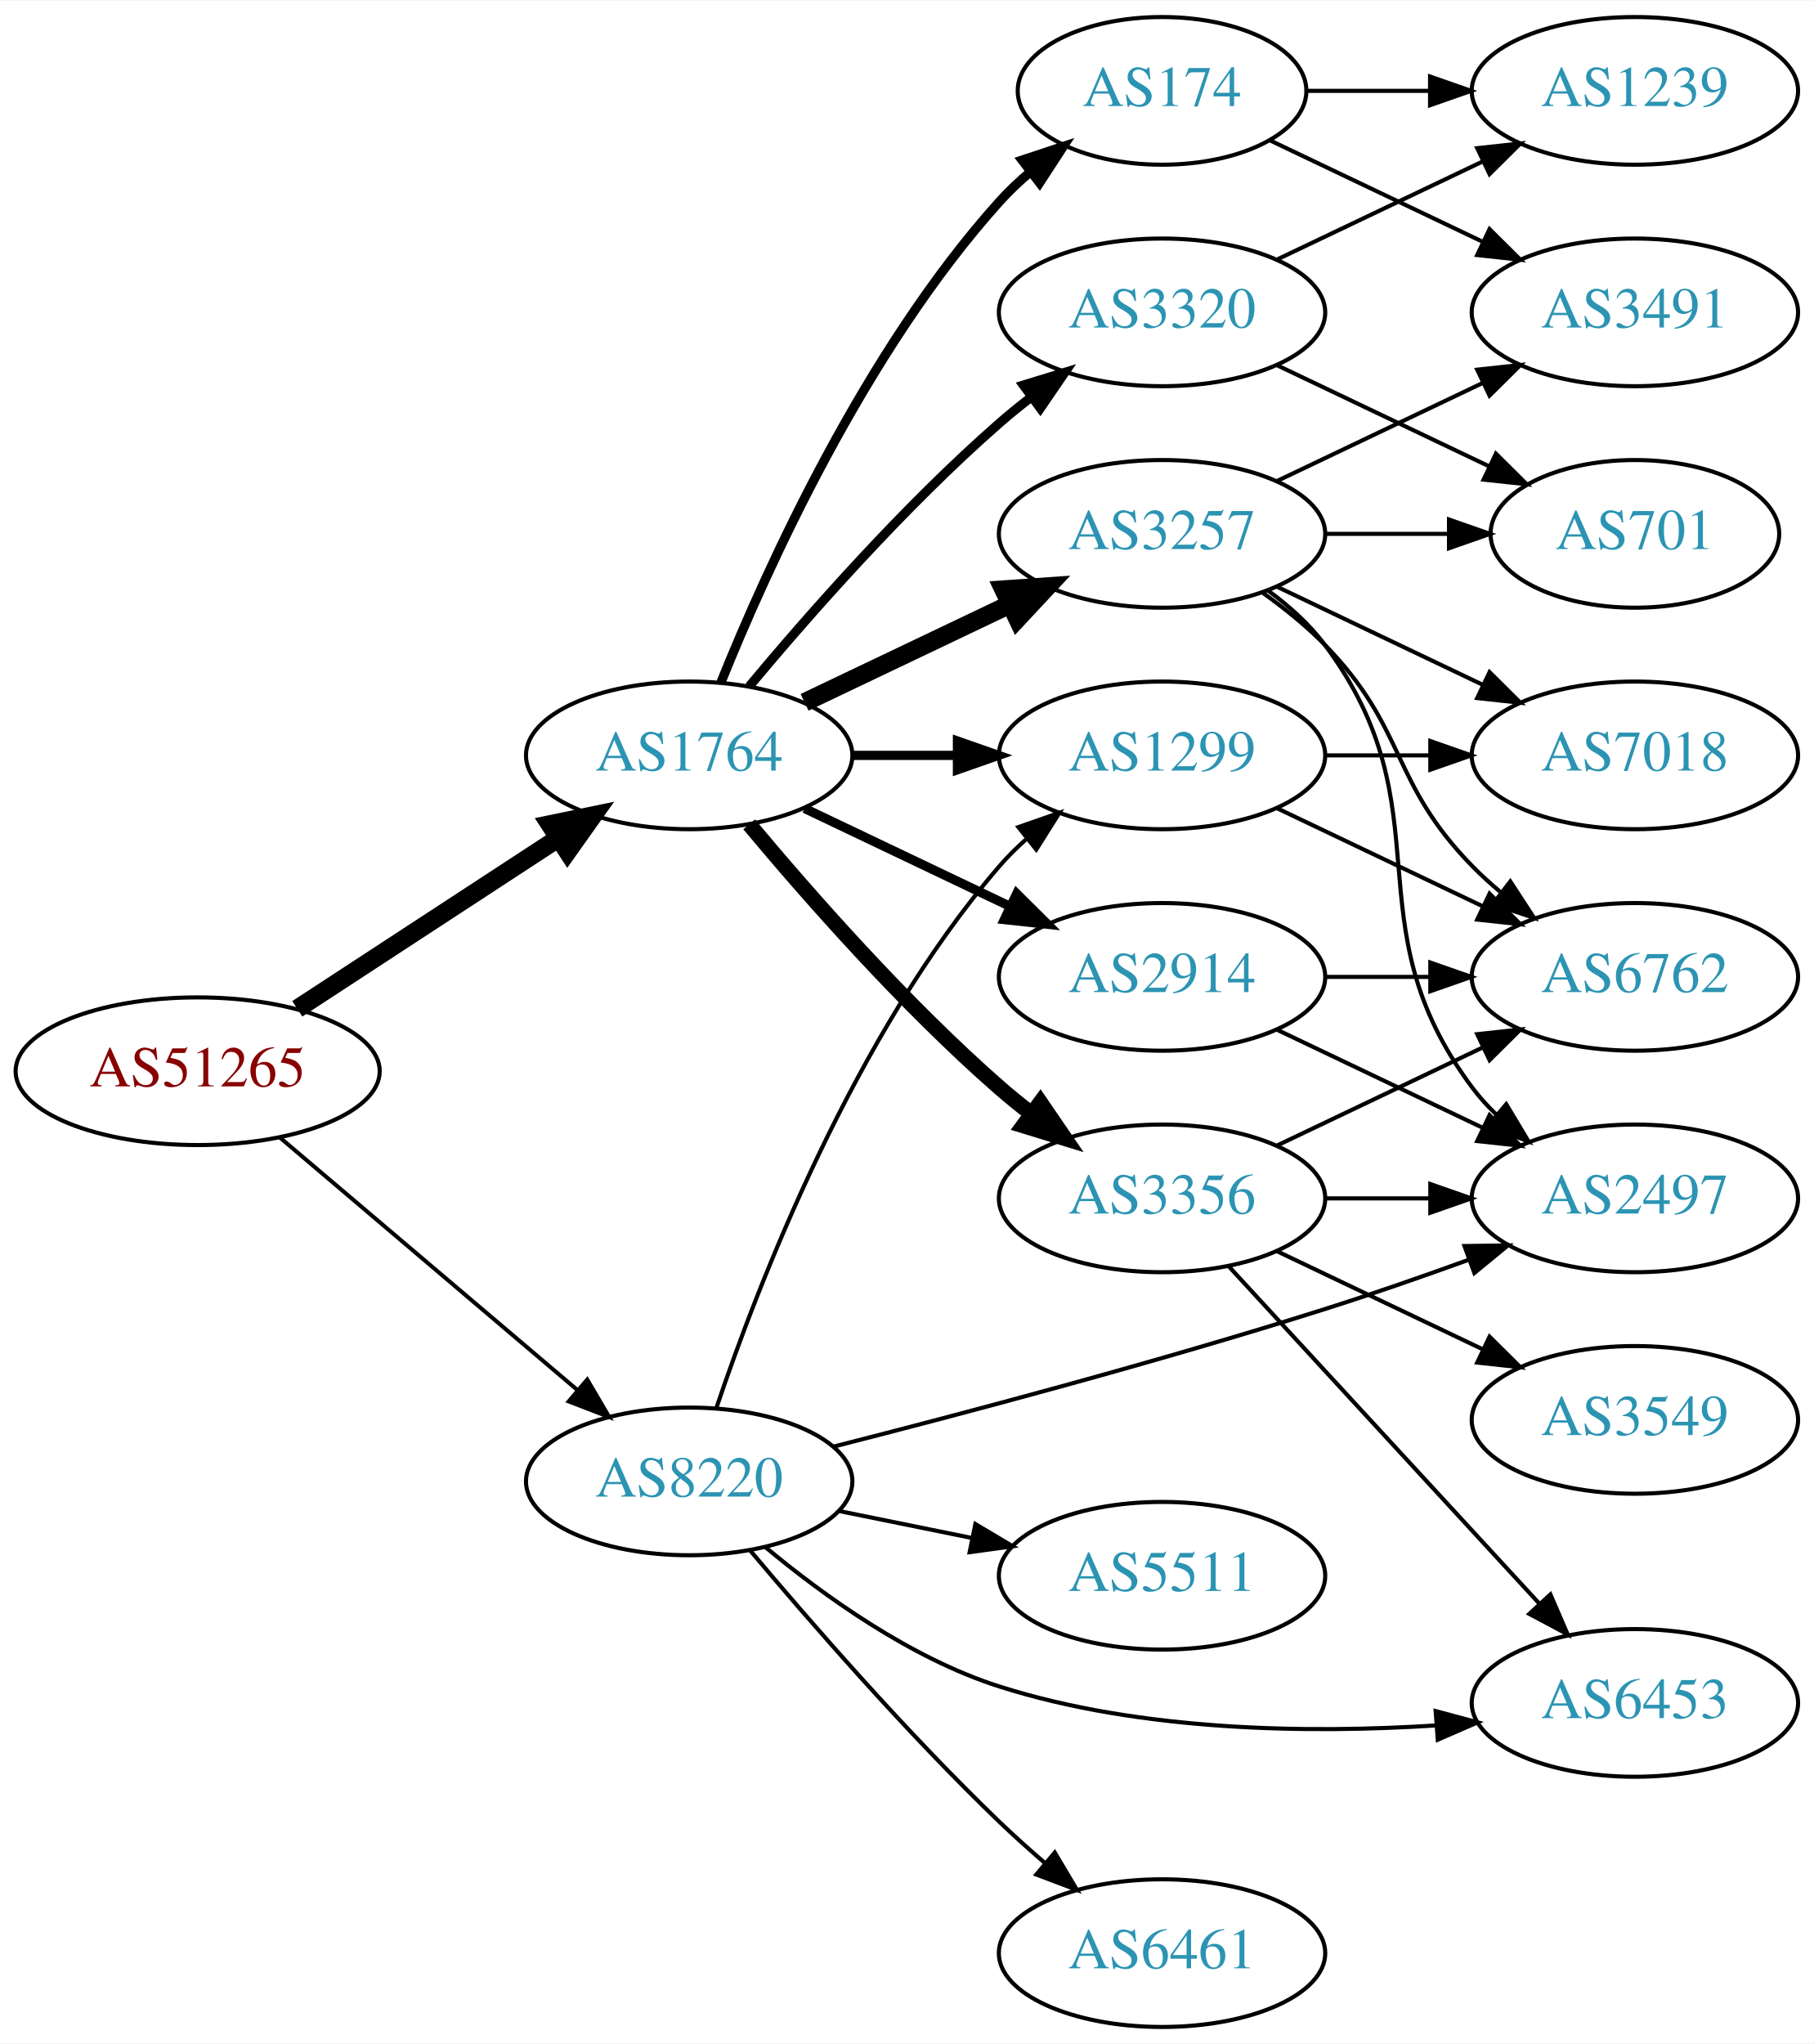
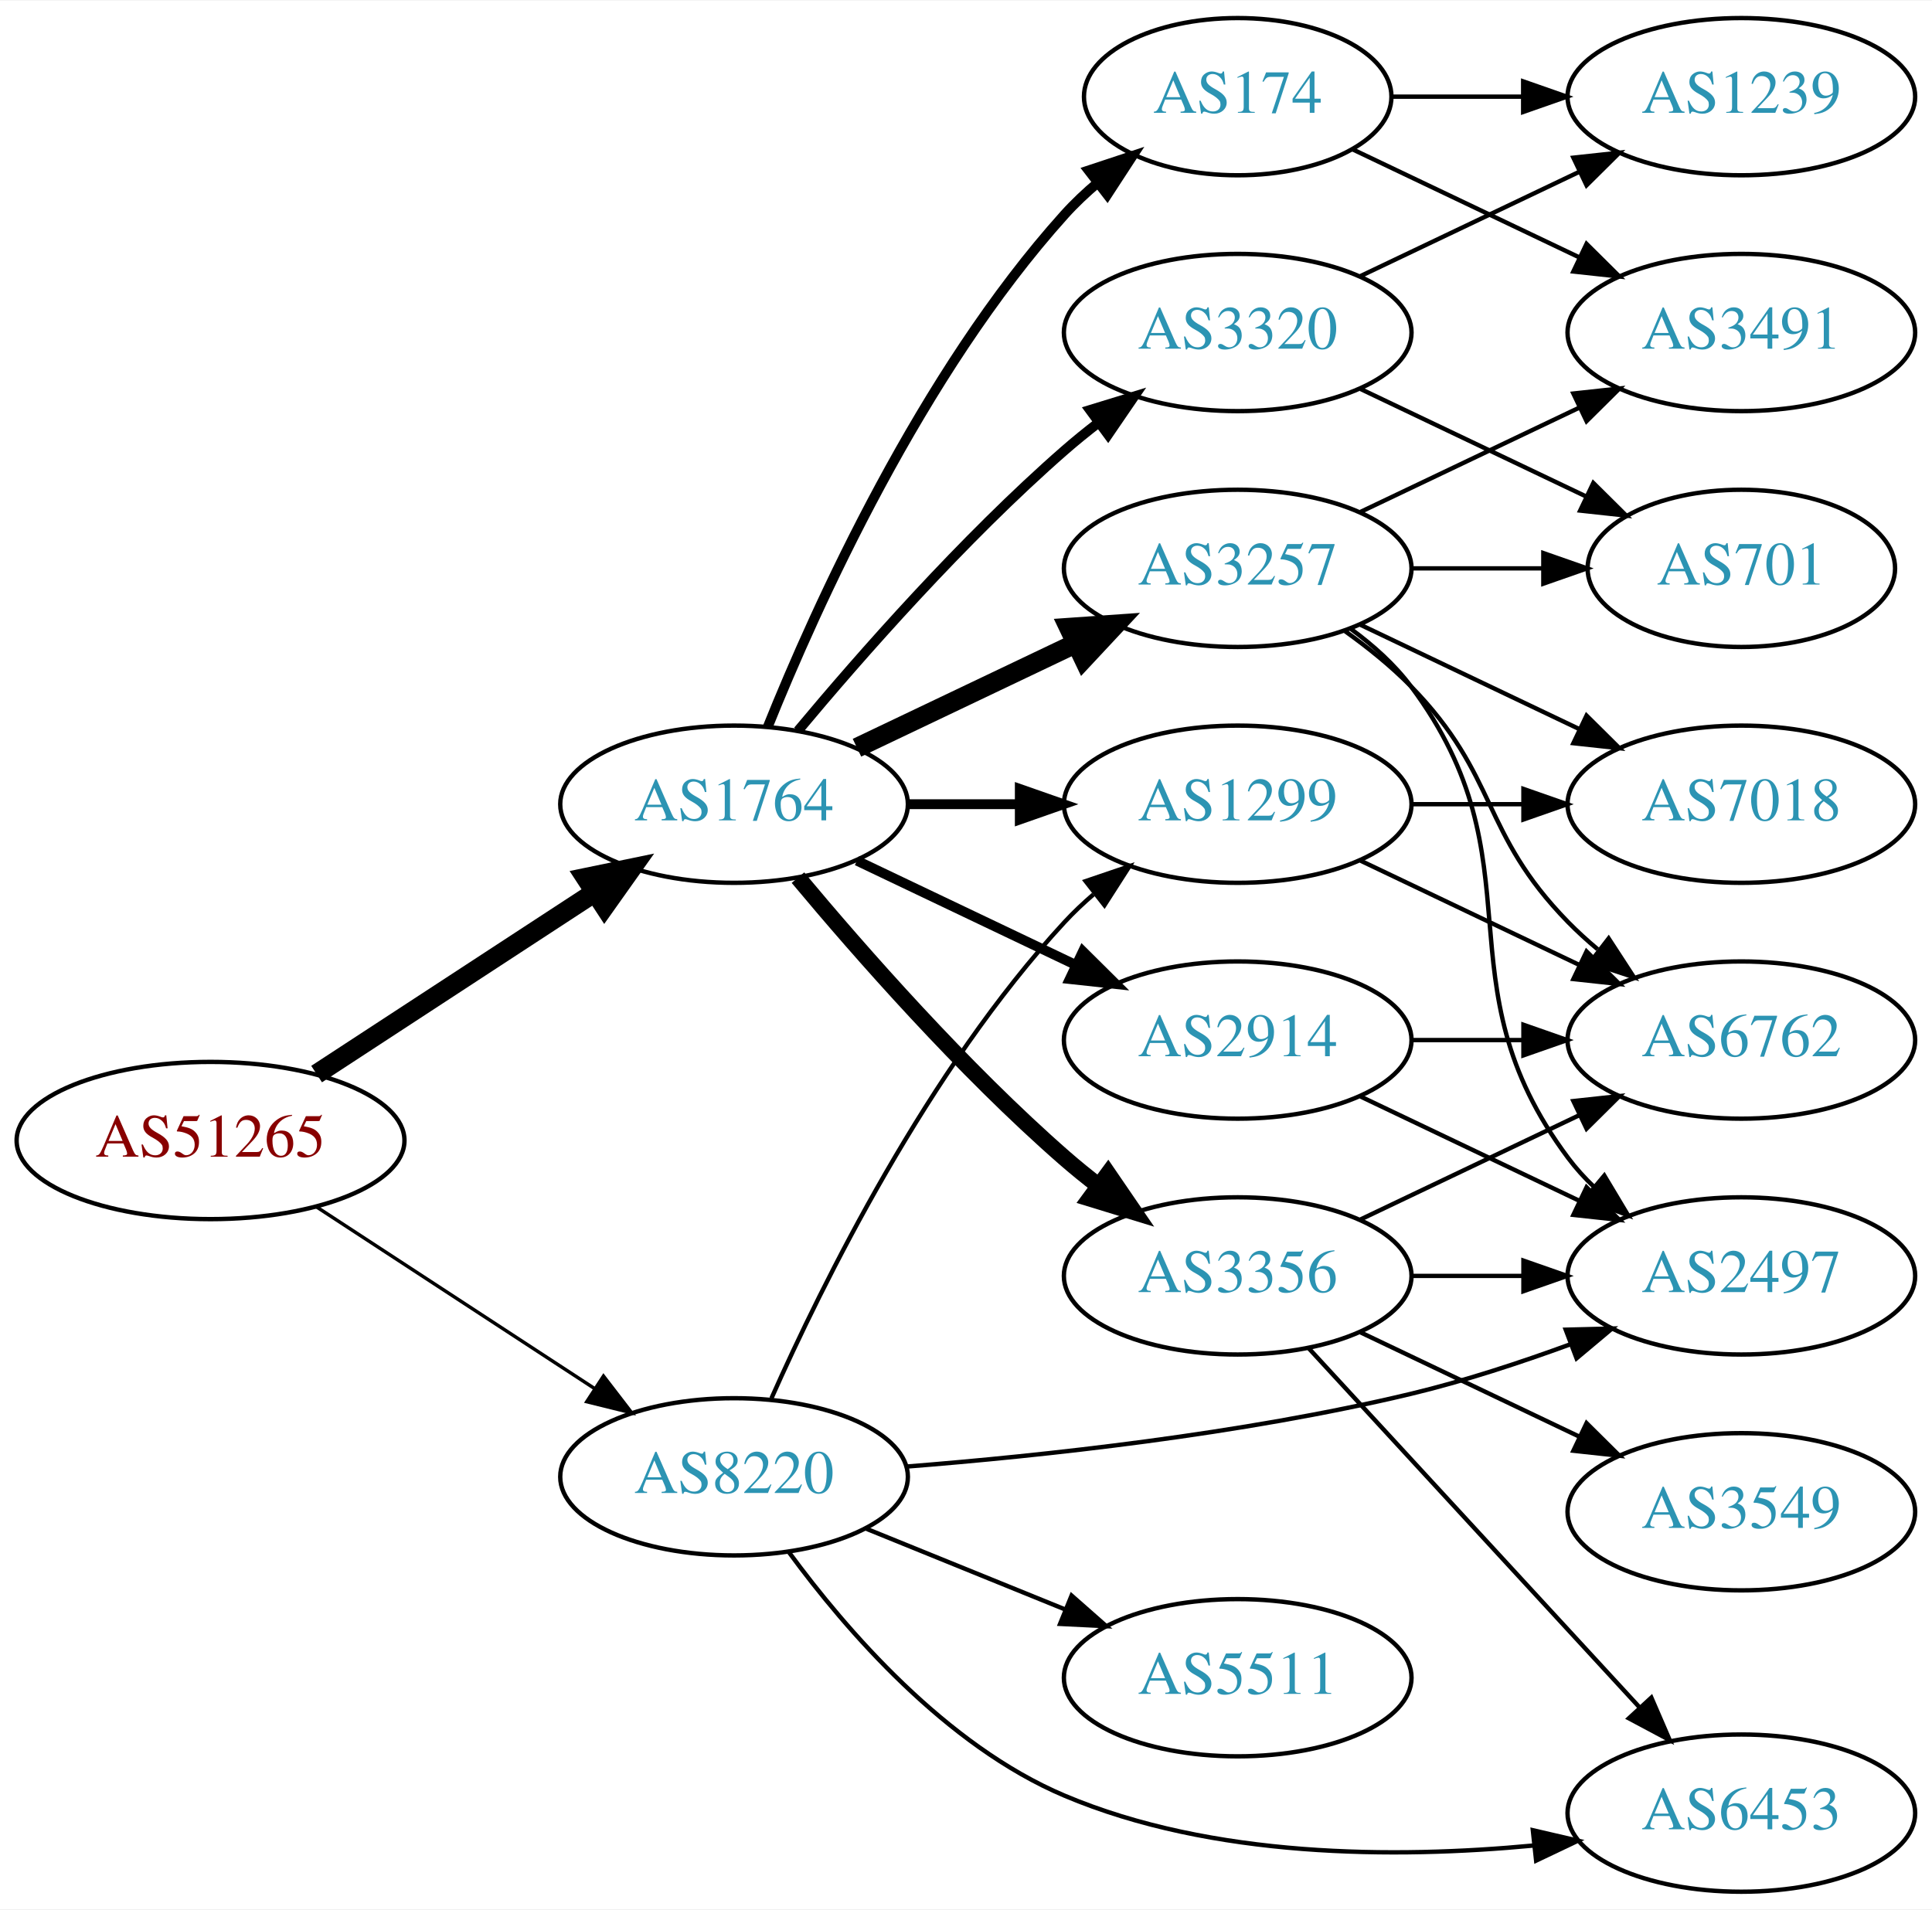
- <svg xmlns="http://www.w3.org/2000/svg" xmlns:xlink="http://www.w3.org/1999/xlink" width="442pt" height="498pt" viewBox="0.00 0.00 442.27 498.00">
-   <g id="graph0" class="graph" transform="scale(1 1) rotate(0) translate(4 494)">
-     <polygon fill="white" stroke="none" points="-4,4 -4,-494 438.271,-494 438.271,4 -4,4" />
+ <svg xmlns="http://www.w3.org/2000/svg" xmlns:xlink="http://www.w3.org/1999/xlink" width="442pt" height="437pt" viewBox="0.00 0.00 442.27 437.00">
+   <g id="graph0" class="graph" transform="scale(1 1) rotate(0) translate(4 433)">
+     <polygon fill="white" stroke="none" points="-4,4 -4,-433 438.271,-433 438.271,4 -4,4" />
    <g id="node1" class="node">
      <g id="a_node1">
        <a xlink:href="/asn/51265" xlink:title="AS51265 ~ Mass Response Service GmbH [AT]">
-           <ellipse fill="#ffffff" stroke="black" cx="44.196" cy="-233" rx="44.393" ry="18" />
-           <text text-anchor="middle" x="44.196" y="-229.3" font-family="Times,serif" font-size="14.00" fill="#880000">AS51265</text>
+           <ellipse fill="#ffffff" stroke="black" cx="44.196" cy="-172" rx="44.393" ry="18" />
+           <text text-anchor="middle" x="44.196" y="-168.3" font-family="Times,serif" font-size="14.00" fill="#880000">AS51265</text>
        </a>
      </g>
    </g>
    <g id="node2" class="node">
      <g id="a_node2">
        <a xlink:href="/asn/1764" xlink:title="AS1764 ~ NEXTLAYER-AS [AT]">
-           <ellipse fill="#ffffff" stroke="black" cx="164.039" cy="-310" rx="39.794" ry="18" />
-           <text text-anchor="middle" x="164.039" y="-306.3" font-family="Times,serif" font-size="14.00" fill="#2c94b3">AS1764</text>
+           <ellipse fill="#ffffff" stroke="black" cx="164.039" cy="-249" rx="39.794" ry="18" />
+           <text text-anchor="middle" x="164.039" y="-245.3" font-family="Times,serif" font-size="14.00" fill="#2c94b3">AS1764</text>
        </a>
      </g>
    </g>
    <g id="edge1" class="edge">
-       <path fill="none" stroke="black" stroke-width="4.5" d="M68.478,-248.213C86.708,-260.124 112.229,-276.8 132.163,-289.826" />
-       <polygon fill="black" stroke="black" stroke-width="4.5" points="130.079,-293.168 140.605,-295.341 134.387,-286.575 130.079,-293.168" />
+       <path fill="none" stroke="black" stroke-width="4.5" d="M68.478,-187.213C86.708,-199.124 112.229,-215.8 132.163,-228.826" />
+       <polygon fill="black" stroke="black" stroke-width="4.5" points="130.079,-232.168 140.605,-234.341 134.387,-225.575 130.079,-232.168" />
    </g>
    <g id="node3" class="node">
      <g id="a_node3">
        <a xlink:href="/asn/8220" xlink:title="AS8220 ~ COLT [GB]">
-           <ellipse fill="#ffffff" stroke="black" cx="164.039" cy="-133" rx="39.794" ry="18" />
-           <text text-anchor="middle" x="164.039" y="-129.3" font-family="Times,serif" font-size="14.00" fill="#2c94b3">AS8220</text>
+           <ellipse fill="#ffffff" stroke="black" cx="164.039" cy="-95" rx="39.794" ry="18" />
+           <text text-anchor="middle" x="164.039" y="-91.3" font-family="Times,serif" font-size="14.00" fill="#2c94b3">AS8220</text>
        </a>
      </g>
    </g>
    <g id="edge2" class="edge">
-       <path fill="none" stroke="black" stroke-width="0.978" d="M64.129,-216.933C83.831,-200.215 114.826,-173.913 136.864,-155.211" />
-       <polygon fill="black" stroke="black" stroke-width="0.978" points="139.181,-157.836 144.541,-148.697 134.651,-152.499 139.181,-157.836" />
+       <path fill="none" stroke="black" stroke-width="0.783" d="M68.478,-156.787C86.708,-144.876 112.229,-128.2 132.163,-115.174" />
+       <polygon fill="black" stroke="black" stroke-width="0.783" points="134.148,-118.059 140.605,-109.659 130.319,-112.199 134.148,-118.059" />
    </g>
    <g id="node4" class="node">
      <g id="a_node4">
-         <a xlink:href="/asn/1299" xlink:title="AS1299 ~ Telia Carrier [EU]">
-           <ellipse fill="#ffffff" stroke="black" cx="279.332" cy="-310" rx="39.794" ry="18" />
-           <text text-anchor="middle" x="279.332" y="-306.3" font-family="Times,serif" font-size="14.00" fill="#2c94b3">AS1299</text>
+         <a xlink:href="/asn/3257" xlink:title="AS3257 ~ GTT [DE]">
+           <ellipse fill="#ffffff" stroke="black" cx="279.332" cy="-303" rx="39.794" ry="18" />
+           <text text-anchor="middle" x="279.332" y="-299.3" font-family="Times,serif" font-size="14.00" fill="#2c94b3">AS3257</text>
        </a>
      </g>
    </g>
    <g id="edge3" class="edge">
-       <path fill="none" stroke="black" stroke-width="2.25" d="M203.711,-310C211.914,-310 220.678,-310 229.21,-310" />
-       <polygon fill="black" stroke="black" stroke-width="2.25" points="229.449,-313.5 239.449,-310 229.449,-306.5 229.449,-313.5" />
+       <path fill="none" stroke="black" stroke-width="4.5" d="M192.175,-261.934C207.169,-269.081 225.99,-278.052 242.213,-285.785" />
+       <polygon fill="black" stroke="black" stroke-width="4.5" points="240.695,-289.423 251.417,-290.171 244.084,-282.314 240.695,-289.423" />
    </g>
    <g id="node5" class="node">
      <g id="a_node5">
-         <a xlink:href="/asn/174" xlink:title="AS174 ~ Cogent Communications [US]">
-           <ellipse fill="#ffffff" stroke="black" cx="279.332" cy="-472" rx="35.194" ry="18" />
-           <text text-anchor="middle" x="279.332" y="-468.3" font-family="Times,serif" font-size="14.00" fill="#2c94b3">AS174</text>
+         <a xlink:href="/asn/2914" xlink:title="AS2914 ~ NTT America, Inc. [US]">
+           <ellipse fill="#ffffff" stroke="black" cx="279.332" cy="-195" rx="39.794" ry="18" />
+           <text text-anchor="middle" x="279.332" y="-191.3" font-family="Times,serif" font-size="14.00" fill="#2c94b3">AS2914</text>
        </a>
      </g>
    </g>
    <g id="edge4" class="edge">
-       <path fill="none" stroke="black" stroke-width="2.25" d="M171.786,-327.787C182.837,-355.243 206.891,-408.578 239.685,-445 242.001,-447.572 244.606,-450.03 247.341,-452.343" />
-       <polygon fill="black" stroke="black" stroke-width="2.25" points="245.207,-455.117 255.264,-458.448 249.479,-449.572 245.207,-455.117" />
+       <path fill="none" stroke="black" stroke-width="2.25" d="M192.175,-236.066C207.169,-228.919 225.99,-219.948 242.213,-212.215" />
+       <polygon fill="black" stroke="black" stroke-width="2.25" points="243.895,-215.291 251.417,-207.829 240.884,-208.972 243.895,-215.291" />
    </g>
    <g id="node6" class="node">
      <g id="a_node6">
-         <a xlink:href="/asn/2914" xlink:title="AS2914 ~ NTT America, Inc. [US]">
-           <ellipse fill="#ffffff" stroke="black" cx="279.332" cy="-256" rx="39.794" ry="18" />
-           <text text-anchor="middle" x="279.332" y="-252.3" font-family="Times,serif" font-size="14.00" fill="#2c94b3">AS2914</text>
+         <a xlink:href="/asn/174" xlink:title="AS174 ~ Cogent Communications [US]">
+           <ellipse fill="#ffffff" stroke="black" cx="279.332" cy="-411" rx="35.194" ry="18" />
+           <text text-anchor="middle" x="279.332" y="-407.3" font-family="Times,serif" font-size="14.00" fill="#2c94b3">AS174</text>
        </a>
      </g>
    </g>
    <g id="edge5" class="edge">
-       <path fill="none" stroke="black" stroke-width="2.25" d="M192.175,-297.066C207.169,-289.919 225.99,-280.948 242.213,-273.215" />
-       <polygon fill="black" stroke="black" stroke-width="2.25" points="243.895,-276.291 251.417,-268.829 240.884,-269.972 243.895,-276.291" />
+       <path fill="none" stroke="black" stroke-width="2.25" d="M171.786,-266.787C182.837,-294.243 206.891,-347.578 239.685,-384 242.001,-386.572 244.606,-389.03 247.341,-391.343" />
+       <polygon fill="black" stroke="black" stroke-width="2.25" points="245.207,-394.117 255.264,-397.448 249.479,-388.572 245.207,-394.117" />
    </g>
    <g id="node7" class="node">
      <g id="a_node7">
        <a xlink:href="/asn/3356" xlink:title="AS3356 ~ Level 3 Parent, LLC [US]">
-           <ellipse fill="#ffffff" stroke="black" cx="279.332" cy="-202" rx="39.794" ry="18" />
-           <text text-anchor="middle" x="279.332" y="-198.3" font-family="Times,serif" font-size="14.00" fill="#2c94b3">AS3356</text>
+           <ellipse fill="#ffffff" stroke="black" cx="279.332" cy="-141" rx="39.794" ry="18" />
+           <text text-anchor="middle" x="279.332" y="-137.3" font-family="Times,serif" font-size="14.00" fill="#2c94b3">AS3356</text>
        </a>
      </g>
    </g>
    <g id="edge6" class="edge">
-       <path fill="none" stroke="black" stroke-width="3.75" d="M178.669,-293.183C192.951,-276.071 216.498,-249.255 239.685,-229 242.151,-226.846 244.789,-224.706 247.487,-222.628" />
-       <polygon fill="black" stroke="black" stroke-width="3.75" points="249.66,-225.375 255.641,-216.63 245.512,-219.736 249.66,-225.375" />
+       <path fill="none" stroke="black" stroke-width="3.75" d="M178.669,-232.183C192.951,-215.071 216.498,-188.255 239.685,-168 242.151,-165.846 244.789,-163.706 247.487,-161.628" />
+       <polygon fill="black" stroke="black" stroke-width="3.75" points="249.66,-164.375 255.641,-155.63 245.512,-158.736 249.66,-164.375" />
    </g>
    <g id="node8" class="node">
      <g id="a_node8">
-         <a xlink:href="/asn/3257" xlink:title="AS3257 ~ GTT [DE]">
-           <ellipse fill="#ffffff" stroke="black" cx="279.332" cy="-364" rx="39.794" ry="18" />
-           <text text-anchor="middle" x="279.332" y="-360.3" font-family="Times,serif" font-size="14.00" fill="#2c94b3">AS3257</text>
+         <a xlink:href="/asn/3320" xlink:title="AS3320 ~ DTAG [DE]">
+           <ellipse fill="#ffffff" stroke="black" cx="279.332" cy="-357" rx="39.794" ry="18" />
+           <text text-anchor="middle" x="279.332" y="-353.3" font-family="Times,serif" font-size="14.00" fill="#2c94b3">AS3320</text>
        </a>
      </g>
    </g>
    <g id="edge7" class="edge">
-       <path fill="none" stroke="black" stroke-width="4.5" d="M192.175,-322.934C207.169,-330.081 225.99,-339.052 242.213,-346.785" />
-       <polygon fill="black" stroke="black" stroke-width="4.5" points="240.695,-350.423 251.417,-351.171 244.084,-343.314 240.695,-350.423" />
+       <path fill="none" stroke="black" stroke-width="2.25" d="M178.669,-265.817C192.951,-282.929 216.498,-309.745 239.685,-330 242.151,-332.154 244.789,-334.294 247.487,-336.372" />
+       <polygon fill="black" stroke="black" stroke-width="2.25" points="245.512,-339.264 255.641,-342.37 249.66,-333.625 245.512,-339.264" />
    </g>
    <g id="node9" class="node">
      <g id="a_node9">
-         <a xlink:href="/asn/3320" xlink:title="AS3320 ~ DTAG [DE]">
-           <ellipse fill="#ffffff" stroke="black" cx="279.332" cy="-418" rx="39.794" ry="18" />
-           <text text-anchor="middle" x="279.332" y="-414.3" font-family="Times,serif" font-size="14.00" fill="#2c94b3">AS3320</text>
+         <a xlink:href="/asn/1299" xlink:title="AS1299 ~ Telia Carrier [EU]">
+           <ellipse fill="#ffffff" stroke="black" cx="279.332" cy="-249" rx="39.794" ry="18" />
+           <text text-anchor="middle" x="279.332" y="-245.3" font-family="Times,serif" font-size="14.00" fill="#2c94b3">AS1299</text>
        </a>
      </g>
    </g>
    <g id="edge8" class="edge">
-       <path fill="none" stroke="black" stroke-width="2.25" d="M178.669,-326.817C192.951,-343.929 216.498,-370.745 239.685,-391 242.151,-393.154 244.789,-395.294 247.487,-397.372" />
-       <polygon fill="black" stroke="black" stroke-width="2.25" points="245.512,-400.264 255.641,-403.37 249.66,-394.625 245.512,-400.264" />
+       <path fill="none" stroke="black" stroke-width="2.25" d="M203.711,-249C211.914,-249 220.678,-249 229.21,-249" />
+       <polygon fill="black" stroke="black" stroke-width="2.25" points="229.449,-252.5 239.449,-249 229.449,-245.5 229.449,-252.5" />
+     </g>
+     <g id="edge26" class="edge">
+       <path fill="none" stroke="black" d="M172.606,-112.996C184.226,-139.143 208.435,-188.197 239.685,-222 241.717,-224.197 243.956,-226.318 246.303,-228.339" />
+       <polygon fill="black" stroke="black" points="244.515,-231.384 254.548,-234.791 248.83,-225.872 244.515,-231.384" />
+     </g>
+     <g id="node12" class="node">
+       <g id="a_node12">
+         <a xlink:href="/asn/2497" xlink:title="AS2497 ~ Internet Initiative Japan Inc. [JP]">
+           <ellipse fill="#ffffff" stroke="black" cx="394.625" cy="-141" rx="39.794" ry="18" />
+           <text text-anchor="middle" x="394.625" y="-137.3" font-family="Times,serif" font-size="14.00" fill="#2c94b3">AS2497</text>
+         </a>
+       </g>
    </g>
    <g id="edge27" class="edge">
-       <path fill="none" stroke="black" d="M170.644,-150.837C180.711,-180.752 204.172,-241.798 239.685,-283 241.639,-285.267 243.823,-287.437 246.131,-289.491" />
-       <polygon fill="black" stroke="black" points="244.305,-292.511 254.307,-296.006 248.667,-287.037 244.305,-292.511" />
+       <path fill="none" stroke="black" d="M203.42,-97.338C234.824,-99.822 280.219,-104.723 318.978,-114 331.124,-116.907 344.025,-121.14 355.625,-125.395" />
+       <polygon fill="black" stroke="black" points="354.426,-128.683 365.017,-128.946 356.901,-122.136 354.426,-128.683" />
    </g>
    <g id="node13" class="node">
      <g id="a_node13">
-         <a xlink:href="/asn/2497" xlink:title="AS2497 ~ Internet Initiative Japan Inc. [JP]">
-           <ellipse fill="#ffffff" stroke="black" cx="394.625" cy="-202" rx="39.794" ry="18" />
-           <text text-anchor="middle" x="394.625" y="-198.3" font-family="Times,serif" font-size="14.00" fill="#2c94b3">AS2497</text>
-         </a>
-       </g>
-     </g>
-     <g id="edge26" class="edge">
-       <path fill="none" stroke="black" d="M199.205,-141.478C230.553,-149.455 278.175,-162.078 318.978,-175 330.461,-178.637 342.803,-182.937 354.08,-187.024" />
-       <polygon fill="black" stroke="black" points="353.074,-190.383 363.668,-190.539 355.483,-183.811 353.074,-190.383" />
-     </g>
-     <g id="node17" class="node">
-       <g id="a_node17">
        <a xlink:href="/asn/6453" xlink:title="AS6453 ~ TATA COMMUNICATIONS (AMERICA) INC [US]">
-           <ellipse fill="#ffffff" stroke="black" cx="394.625" cy="-79" rx="39.794" ry="18" />
-           <text text-anchor="middle" x="394.625" y="-75.3" font-family="Times,serif" font-size="14.00" fill="#2c94b3">AS6453</text>
+           <ellipse fill="#ffffff" stroke="black" cx="394.625" cy="-18" rx="39.794" ry="18" />
+           <text text-anchor="middle" x="394.625" y="-14.3" font-family="Times,serif" font-size="14.00" fill="#2c94b3">AS6453</text>
        </a>
      </g>
    </g>
    <g id="edge29" class="edge">
-       <path fill="none" stroke="black" d="M182.521,-117.064C196.757,-105.197 217.984,-89.906 239.685,-83 274.132,-72.038 315.136,-71.54 346.161,-73.511" />
-       <polygon fill="black" stroke="black" points="346.044,-77.011 356.275,-74.262 346.562,-70.031 346.044,-77.011" />
+       <path fill="none" stroke="black" d="M176.661,-77.654C189.651,-59.957 212.473,-33.509 239.685,-22 273.532,-7.685 315.415,-7.59 346.944,-10.571" />
+       <polygon fill="black" stroke="black" points="346.895,-14.086 357.214,-11.684 347.649,-7.127 346.895,-14.086" />
    </g>
    <g id="node18" class="node">
      <g id="a_node18">
        <a xlink:href="/asn/5511" xlink:title="AS5511 ~ Orange S.A. [FR]">
-           <ellipse fill="#ffffff" stroke="black" cx="279.332" cy="-110" rx="39.794" ry="18" />
-           <text text-anchor="middle" x="279.332" y="-106.3" font-family="Times,serif" font-size="14.00" fill="#2c94b3">AS5511</text>
+           <ellipse fill="#ffffff" stroke="black" cx="279.332" cy="-49" rx="39.794" ry="18" />
+           <text text-anchor="middle" x="279.332" y="-45.3" font-family="Times,serif" font-size="14.00" fill="#2c94b3">AS5511</text>
        </a>
      </g>
    </g>
    <g id="edge28" class="edge">
-       <path fill="none" stroke="black" d="M200.574,-125.786C210.803,-123.709 222.104,-121.415 232.846,-119.234" />
-       <polygon fill="black" stroke="black" points="233.818,-122.608 242.922,-117.189 232.425,-115.748 233.818,-122.608" />
-     </g>
-     <g id="node19" class="node">
-       <g id="a_node19">
-         <a xlink:href="/asn/6461" xlink:title="AS6461 ~ ZAYO-6461 [US]">
-           <ellipse fill="#ffffff" stroke="black" cx="279.332" cy="-18" rx="39.794" ry="18" />
-           <text text-anchor="middle" x="279.332" y="-14.3" font-family="Times,serif" font-size="14.00" fill="#2c94b3">AS6461</text>
-         </a>
-       </g>
-     </g>
-     <g id="edge30" class="edge">
-       <path fill="none" stroke="black" d="M178.949,-116.12C193.455,-98.865 217.176,-71.608 239.685,-50 243.192,-46.633 247.007,-43.213 250.829,-39.924" />
-       <polygon fill="black" stroke="black" points="253.177,-42.522 258.587,-33.413 248.677,-37.161 253.177,-42.522" />
-     </g>
-     <g id="node12" class="node">
-       <g id="a_node12">
+       <path fill="none" stroke="black" d="M194.214,-83.154C208.09,-77.52 224.867,-70.708 239.776,-64.654" />
+       <polygon fill="black" stroke="black" points="241.306,-67.811 249.255,-60.806 238.673,-61.325 241.306,-67.811" />
+     </g>
+     <g id="node11" class="node">
+       <g id="a_node11">
        <a xlink:href="/asn/6762" xlink:title="AS6762 ~ TELECOM ITALIA SPARKLE S.p.A. [IT]">
-           <ellipse fill="#ffffff" stroke="black" cx="394.625" cy="-256" rx="39.794" ry="18" />
-           <text text-anchor="middle" x="394.625" y="-252.3" font-family="Times,serif" font-size="14.00" fill="#2c94b3">AS6762</text>
-         </a>
-       </g>
-     </g>
-     <g id="edge19" class="edge">
-       <path fill="none" stroke="black" d="M307.468,-297.066C322.462,-289.919 341.283,-280.948 357.506,-273.215" />
-       <polygon fill="black" stroke="black" points="359.188,-276.291 366.71,-268.829 356.177,-269.972 359.188,-276.291" />
+           <ellipse fill="#ffffff" stroke="black" cx="394.625" cy="-195" rx="39.794" ry="18" />
+           <text text-anchor="middle" x="394.625" y="-191.3" font-family="Times,serif" font-size="14.00" fill="#2c94b3">AS6762</text>
+         </a>
+       </g>
+     </g>
+     <g id="edge15" class="edge">
+       <path fill="none" stroke="black" d="M303.926,-288.611C309.182,-284.852 314.513,-280.563 318.978,-276 339.151,-255.383 334.806,-242.617 354.978,-222 357.071,-219.861 359.354,-217.782 361.731,-215.79" />
+       <polygon fill="black" stroke="black" points="364.249,-218.268 370.031,-209.389 359.974,-212.725 364.249,-218.268" />
+     </g>
+     <g id="edge17" class="edge">
+       <path fill="none" stroke="black" d="M305.262,-289.118C310.338,-285.389 315.256,-280.984 318.978,-276 349.249,-235.458 324.707,-208.542 354.978,-168 356.723,-165.664 358.73,-163.455 360.893,-161.383" />
+       <polygon fill="black" stroke="black" points="363.253,-163.973 368.694,-154.882 358.771,-158.595 363.253,-163.973" />
    </g>
    <g id="node14" class="node">
      <g id="a_node14">
        <a xlink:href="/asn/7018" xlink:title="AS7018 ~ AT&amp;T Services, Inc. [US]">
-           <ellipse fill="#ffffff" stroke="black" cx="394.625" cy="-310" rx="39.794" ry="18" />
-           <text text-anchor="middle" x="394.625" y="-306.3" font-family="Times,serif" font-size="14.00" fill="#2c94b3">AS7018</text>
-         </a>
-       </g>
-     </g>
-     <g id="edge18" class="edge">
-       <path fill="none" stroke="black" d="M319.004,-310C327.207,-310 335.971,-310 344.503,-310" />
-       <polygon fill="black" stroke="black" points="344.742,-313.5 354.742,-310 344.742,-306.5 344.742,-313.5" />
-     </g>
-     <g id="node10" class="node">
-       <g id="a_node10">
-         <a xlink:href="/asn/3491" xlink:title="AS3491 ~ PCCW Global, Inc. [US]">
-           <ellipse fill="#ffffff" stroke="black" cx="394.625" cy="-418" rx="39.794" ry="18" />
-           <text text-anchor="middle" x="394.625" y="-414.3" font-family="Times,serif" font-size="14.00" fill="#2c94b3">AS3491</text>
-         </a>
-       </g>
-     </g>
-     <g id="edge9" class="edge">
-       <path fill="none" stroke="black" d="M305.757,-459.881C321.059,-452.587 340.783,-443.186 357.665,-435.14" />
-       <polygon fill="black" stroke="black" points="359.184,-438.293 366.705,-430.831 356.172,-431.974 359.184,-438.293" />
-     </g>
-     <g id="node11" class="node">
-       <g id="a_node11">
-         <a xlink:href="/asn/1239" xlink:title="AS1239 ~ Sprint [US]">
-           <ellipse fill="#ffffff" stroke="black" cx="394.625" cy="-472" rx="39.794" ry="18" />
-           <text text-anchor="middle" x="394.625" y="-468.3" font-family="Times,serif" font-size="14.00" fill="#2c94b3">AS1239</text>
-         </a>
-       </g>
-     </g>
-     <g id="edge10" class="edge">
-       <path fill="none" stroke="black" d="M314.631,-472C324.008,-472 334.358,-472 344.393,-472" />
-       <polygon fill="black" stroke="black" points="344.681,-475.5 354.681,-472 344.681,-468.5 344.681,-475.5" />
-     </g>
-     <g id="edge11" class="edge">
-       <path fill="none" stroke="black" d="M319.004,-256C327.207,-256 335.971,-256 344.503,-256" />
-       <polygon fill="black" stroke="black" points="344.742,-259.5 354.742,-256 344.742,-252.5 344.742,-259.5" />
-     </g>
-     <g id="edge12" class="edge">
-       <path fill="none" stroke="black" d="M307.468,-243.066C322.462,-235.919 341.283,-226.948 357.506,-219.215" />
-       <polygon fill="black" stroke="black" points="359.188,-222.291 366.71,-214.829 356.177,-215.972 359.188,-222.291" />
-     </g>
-     <g id="edge21" class="edge">
-       <path fill="none" stroke="black" d="M307.468,-214.934C322.462,-222.081 341.283,-231.052 357.506,-238.785" />
-       <polygon fill="black" stroke="black" points="356.177,-242.028 366.71,-243.171 359.188,-235.709 356.177,-242.028" />
-     </g>
-     <g id="edge22" class="edge">
-       <path fill="none" stroke="black" d="M319.004,-202C327.207,-202 335.971,-202 344.503,-202" />
-       <polygon fill="black" stroke="black" points="344.742,-205.5 354.742,-202 344.742,-198.5 344.742,-205.5" />
-     </g>
-     <g id="node16" class="node">
-       <g id="a_node16">
-         <a xlink:href="/asn/3549" xlink:title="AS3549 ~ Level 3 Parent, LLC [US]">
-           <ellipse fill="#ffffff" stroke="black" cx="394.625" cy="-148" rx="39.794" ry="18" />
-           <text text-anchor="middle" x="394.625" y="-144.3" font-family="Times,serif" font-size="14.00" fill="#2c94b3">AS3549</text>
-         </a>
-       </g>
-     </g>
-     <g id="edge20" class="edge">
-       <path fill="none" stroke="black" d="M307.468,-189.066C322.462,-181.919 341.283,-172.948 357.506,-165.215" />
-       <polygon fill="black" stroke="black" points="359.188,-168.291 366.71,-160.829 356.177,-161.972 359.188,-168.291" />
-     </g>
-     <g id="edge23" class="edge">
-       <path fill="none" stroke="black" d="M295.611,-185.412C315.122,-164.229 349.03,-127.416 371.401,-103.128" />
-       <polygon fill="black" stroke="black" points="374.025,-105.445 378.226,-95.718 368.876,-100.702 374.025,-105.445" />
-     </g>
-     <g id="edge15" class="edge">
-       <path fill="none" stroke="black" d="M307.468,-376.934C322.462,-384.081 341.283,-393.052 357.506,-400.785" />
-       <polygon fill="black" stroke="black" points="356.177,-404.028 366.71,-405.171 359.188,-397.709 356.177,-404.028" />
+           <ellipse fill="#ffffff" stroke="black" cx="394.625" cy="-249" rx="39.794" ry="18" />
+           <text text-anchor="middle" x="394.625" y="-245.3" font-family="Times,serif" font-size="14.00" fill="#2c94b3">AS7018</text>
+         </a>
+       </g>
    </g>
    <g id="edge13" class="edge">
-       <path fill="none" stroke="black" d="M303.926,-349.611C309.182,-345.852 314.513,-341.563 318.978,-337 339.151,-316.383 334.806,-303.617 354.978,-283 357.071,-280.861 359.354,-278.782 361.731,-276.79" />
-       <polygon fill="black" stroke="black" points="364.249,-279.268 370.031,-270.389 359.974,-273.725 364.249,-279.268" />
-     </g>
-     <g id="edge17" class="edge">
-       <path fill="none" stroke="black" d="M305.262,-350.118C310.338,-346.389 315.256,-341.984 318.978,-337 349.249,-296.458 324.707,-269.542 354.978,-229 356.723,-226.664 358.73,-224.455 360.893,-222.383" />
-       <polygon fill="black" stroke="black" points="363.253,-224.973 368.694,-215.882 358.771,-219.595 363.253,-224.973" />
-     </g>
-     <g id="edge14" class="edge">
-       <path fill="none" stroke="black" d="M307.468,-351.066C322.462,-343.919 341.283,-334.948 357.506,-327.215" />
-       <polygon fill="black" stroke="black" points="359.188,-330.291 366.71,-322.829 356.177,-323.972 359.188,-330.291" />
+       <path fill="none" stroke="black" d="M307.468,-290.066C322.462,-282.919 341.283,-273.948 357.506,-266.215" />
+       <polygon fill="black" stroke="black" points="359.188,-269.291 366.71,-261.829 356.177,-262.972 359.188,-269.291" />
    </g>
    <g id="node15" class="node">
      <g id="a_node15">
        <a xlink:href="/asn/701" xlink:title="AS701 ~ UUNET [US]">
-           <ellipse fill="#ffffff" stroke="black" cx="394.625" cy="-364" rx="35.194" ry="18" />
-           <text text-anchor="middle" x="394.625" y="-360.3" font-family="Times,serif" font-size="14.00" fill="#2c94b3">AS701</text>
+           <ellipse fill="#ffffff" stroke="black" cx="394.625" cy="-303" rx="35.194" ry="18" />
+           <text text-anchor="middle" x="394.625" y="-299.3" font-family="Times,serif" font-size="14.00" fill="#2c94b3">AS701</text>
+         </a>
+       </g>
+     </g>
+     <g id="edge14" class="edge">
+       <path fill="none" stroke="black" d="M319.004,-303C328.709,-303 339.2,-303 349.163,-303" />
+       <polygon fill="black" stroke="black" points="349.299,-306.5 359.299,-303 349.299,-299.5 349.299,-306.5" />
+     </g>
+     <g id="node16" class="node">
+       <g id="a_node16">
+         <a xlink:href="/asn/3491" xlink:title="AS3491 ~ PCCW Global, Inc. [US]">
+           <ellipse fill="#ffffff" stroke="black" cx="394.625" cy="-357" rx="39.794" ry="18" />
+           <text text-anchor="middle" x="394.625" y="-353.3" font-family="Times,serif" font-size="14.00" fill="#2c94b3">AS3491</text>
        </a>
      </g>
    </g>
    <g id="edge16" class="edge">
-       <path fill="none" stroke="black" d="M319.004,-364C328.709,-364 339.2,-364 349.163,-364" />
-       <polygon fill="black" stroke="black" points="349.299,-367.5 359.299,-364 349.299,-360.5 349.299,-367.5" />
+       <path fill="none" stroke="black" d="M307.468,-315.934C322.462,-323.081 341.283,-332.052 357.506,-339.785" />
+       <polygon fill="black" stroke="black" points="356.177,-343.028 366.71,-344.171 359.188,-336.709 356.177,-343.028" />
+     </g>
+     <g id="edge20" class="edge">
+       <path fill="none" stroke="black" d="M319.004,-195C327.207,-195 335.971,-195 344.503,-195" />
+       <polygon fill="black" stroke="black" points="344.742,-198.5 354.742,-195 344.742,-191.5 344.742,-198.5" />
+     </g>
+     <g id="edge21" class="edge">
+       <path fill="none" stroke="black" d="M307.468,-182.066C322.462,-174.919 341.283,-165.948 357.506,-158.215" />
+       <polygon fill="black" stroke="black" points="359.188,-161.291 366.71,-153.829 356.177,-154.972 359.188,-161.291" />
+     </g>
+     <g id="edge19" class="edge">
+       <path fill="none" stroke="black" d="M305.757,-398.881C321.059,-391.587 340.783,-382.186 357.665,-374.14" />
+       <polygon fill="black" stroke="black" points="359.184,-377.293 366.705,-369.831 356.172,-370.974 359.184,-377.293" />
+     </g>
+     <g id="node17" class="node">
+       <g id="a_node17">
+         <a xlink:href="/asn/1239" xlink:title="AS1239 ~ Sprint [US]">
+           <ellipse fill="#ffffff" stroke="black" cx="394.625" cy="-411" rx="39.794" ry="18" />
+           <text text-anchor="middle" x="394.625" y="-407.3" font-family="Times,serif" font-size="14.00" fill="#2c94b3">AS1239</text>
+         </a>
+       </g>
+     </g>
+     <g id="edge18" class="edge">
+       <path fill="none" stroke="black" d="M314.631,-411C324.008,-411 334.358,-411 344.393,-411" />
+       <polygon fill="black" stroke="black" points="344.681,-414.5 354.681,-411 344.681,-407.5 344.681,-414.5" />
+     </g>
+     <g id="node10" class="node">
+       <g id="a_node10">
+         <a xlink:href="/asn/3549" xlink:title="AS3549 ~ Level 3 Parent, LLC [US]">
+           <ellipse fill="#ffffff" stroke="black" cx="394.625" cy="-87" rx="39.794" ry="18" />
+           <text text-anchor="middle" x="394.625" y="-83.3" font-family="Times,serif" font-size="14.00" fill="#2c94b3">AS3549</text>
+         </a>
+       </g>
+     </g>
+     <g id="edge9" class="edge">
+       <path fill="none" stroke="black" d="M307.468,-128.066C322.462,-120.919 341.283,-111.948 357.506,-104.215" />
+       <polygon fill="black" stroke="black" points="359.188,-107.291 366.71,-99.829 356.177,-100.972 359.188,-107.291" />
+     </g>
+     <g id="edge10" class="edge">
+       <path fill="none" stroke="black" d="M307.468,-153.934C322.462,-161.081 341.283,-170.052 357.506,-177.785" />
+       <polygon fill="black" stroke="black" points="356.177,-181.028 366.71,-182.171 359.188,-174.709 356.177,-181.028" />
+     </g>
+     <g id="edge11" class="edge">
+       <path fill="none" stroke="black" d="M319.004,-141C327.207,-141 335.971,-141 344.503,-141" />
+       <polygon fill="black" stroke="black" points="344.742,-144.5 354.742,-141 344.742,-137.5 344.742,-144.5" />
+     </g>
+     <g id="edge12" class="edge">
+       <path fill="none" stroke="black" d="M295.611,-124.412C315.122,-103.229 349.03,-66.416 371.401,-42.128" />
+       <polygon fill="black" stroke="black" points="374.025,-44.445 378.226,-34.718 368.876,-39.703 374.025,-44.445" />
+     </g>
+     <g id="edge24" class="edge">
+       <path fill="none" stroke="black" d="M307.468,-344.066C322.9,-336.71 342.385,-327.423 358.92,-319.541" />
+       <polygon fill="black" stroke="black" points="360.741,-322.551 368.262,-315.089 357.729,-316.232 360.741,-322.551" />
    </g>
    <g id="edge25" class="edge">
-       <path fill="none" stroke="black" d="M307.468,-430.934C322.462,-438.081 341.283,-447.052 357.506,-454.785" />
-       <polygon fill="black" stroke="black" points="356.177,-458.028 366.71,-459.171 359.188,-451.709 356.177,-458.028" />
-     </g>
-     <g id="edge24" class="edge">
-       <path fill="none" stroke="black" d="M307.468,-405.066C322.9,-397.71 342.385,-388.423 358.92,-380.541" />
-       <polygon fill="black" stroke="black" points="360.741,-383.551 368.262,-376.089 357.729,-377.232 360.741,-383.551" />
+       <path fill="none" stroke="black" d="M307.468,-369.934C322.462,-377.081 341.283,-386.052 357.506,-393.785" />
+       <polygon fill="black" stroke="black" points="356.177,-397.028 366.71,-398.171 359.188,-390.709 356.177,-397.028" />
+     </g>
+     <g id="edge22" class="edge">
+       <path fill="none" stroke="black" d="M307.468,-236.066C322.462,-228.919 341.283,-219.948 357.506,-212.215" />
+       <polygon fill="black" stroke="black" points="359.188,-215.291 366.71,-207.829 356.177,-208.972 359.188,-215.291" />
+     </g>
+     <g id="edge23" class="edge">
+       <path fill="none" stroke="black" d="M319.004,-249C327.207,-249 335.971,-249 344.503,-249" />
+       <polygon fill="black" stroke="black" points="344.742,-252.5 354.742,-249 344.742,-245.5 344.742,-252.5" />
    </g>
  </g>
</svg>
